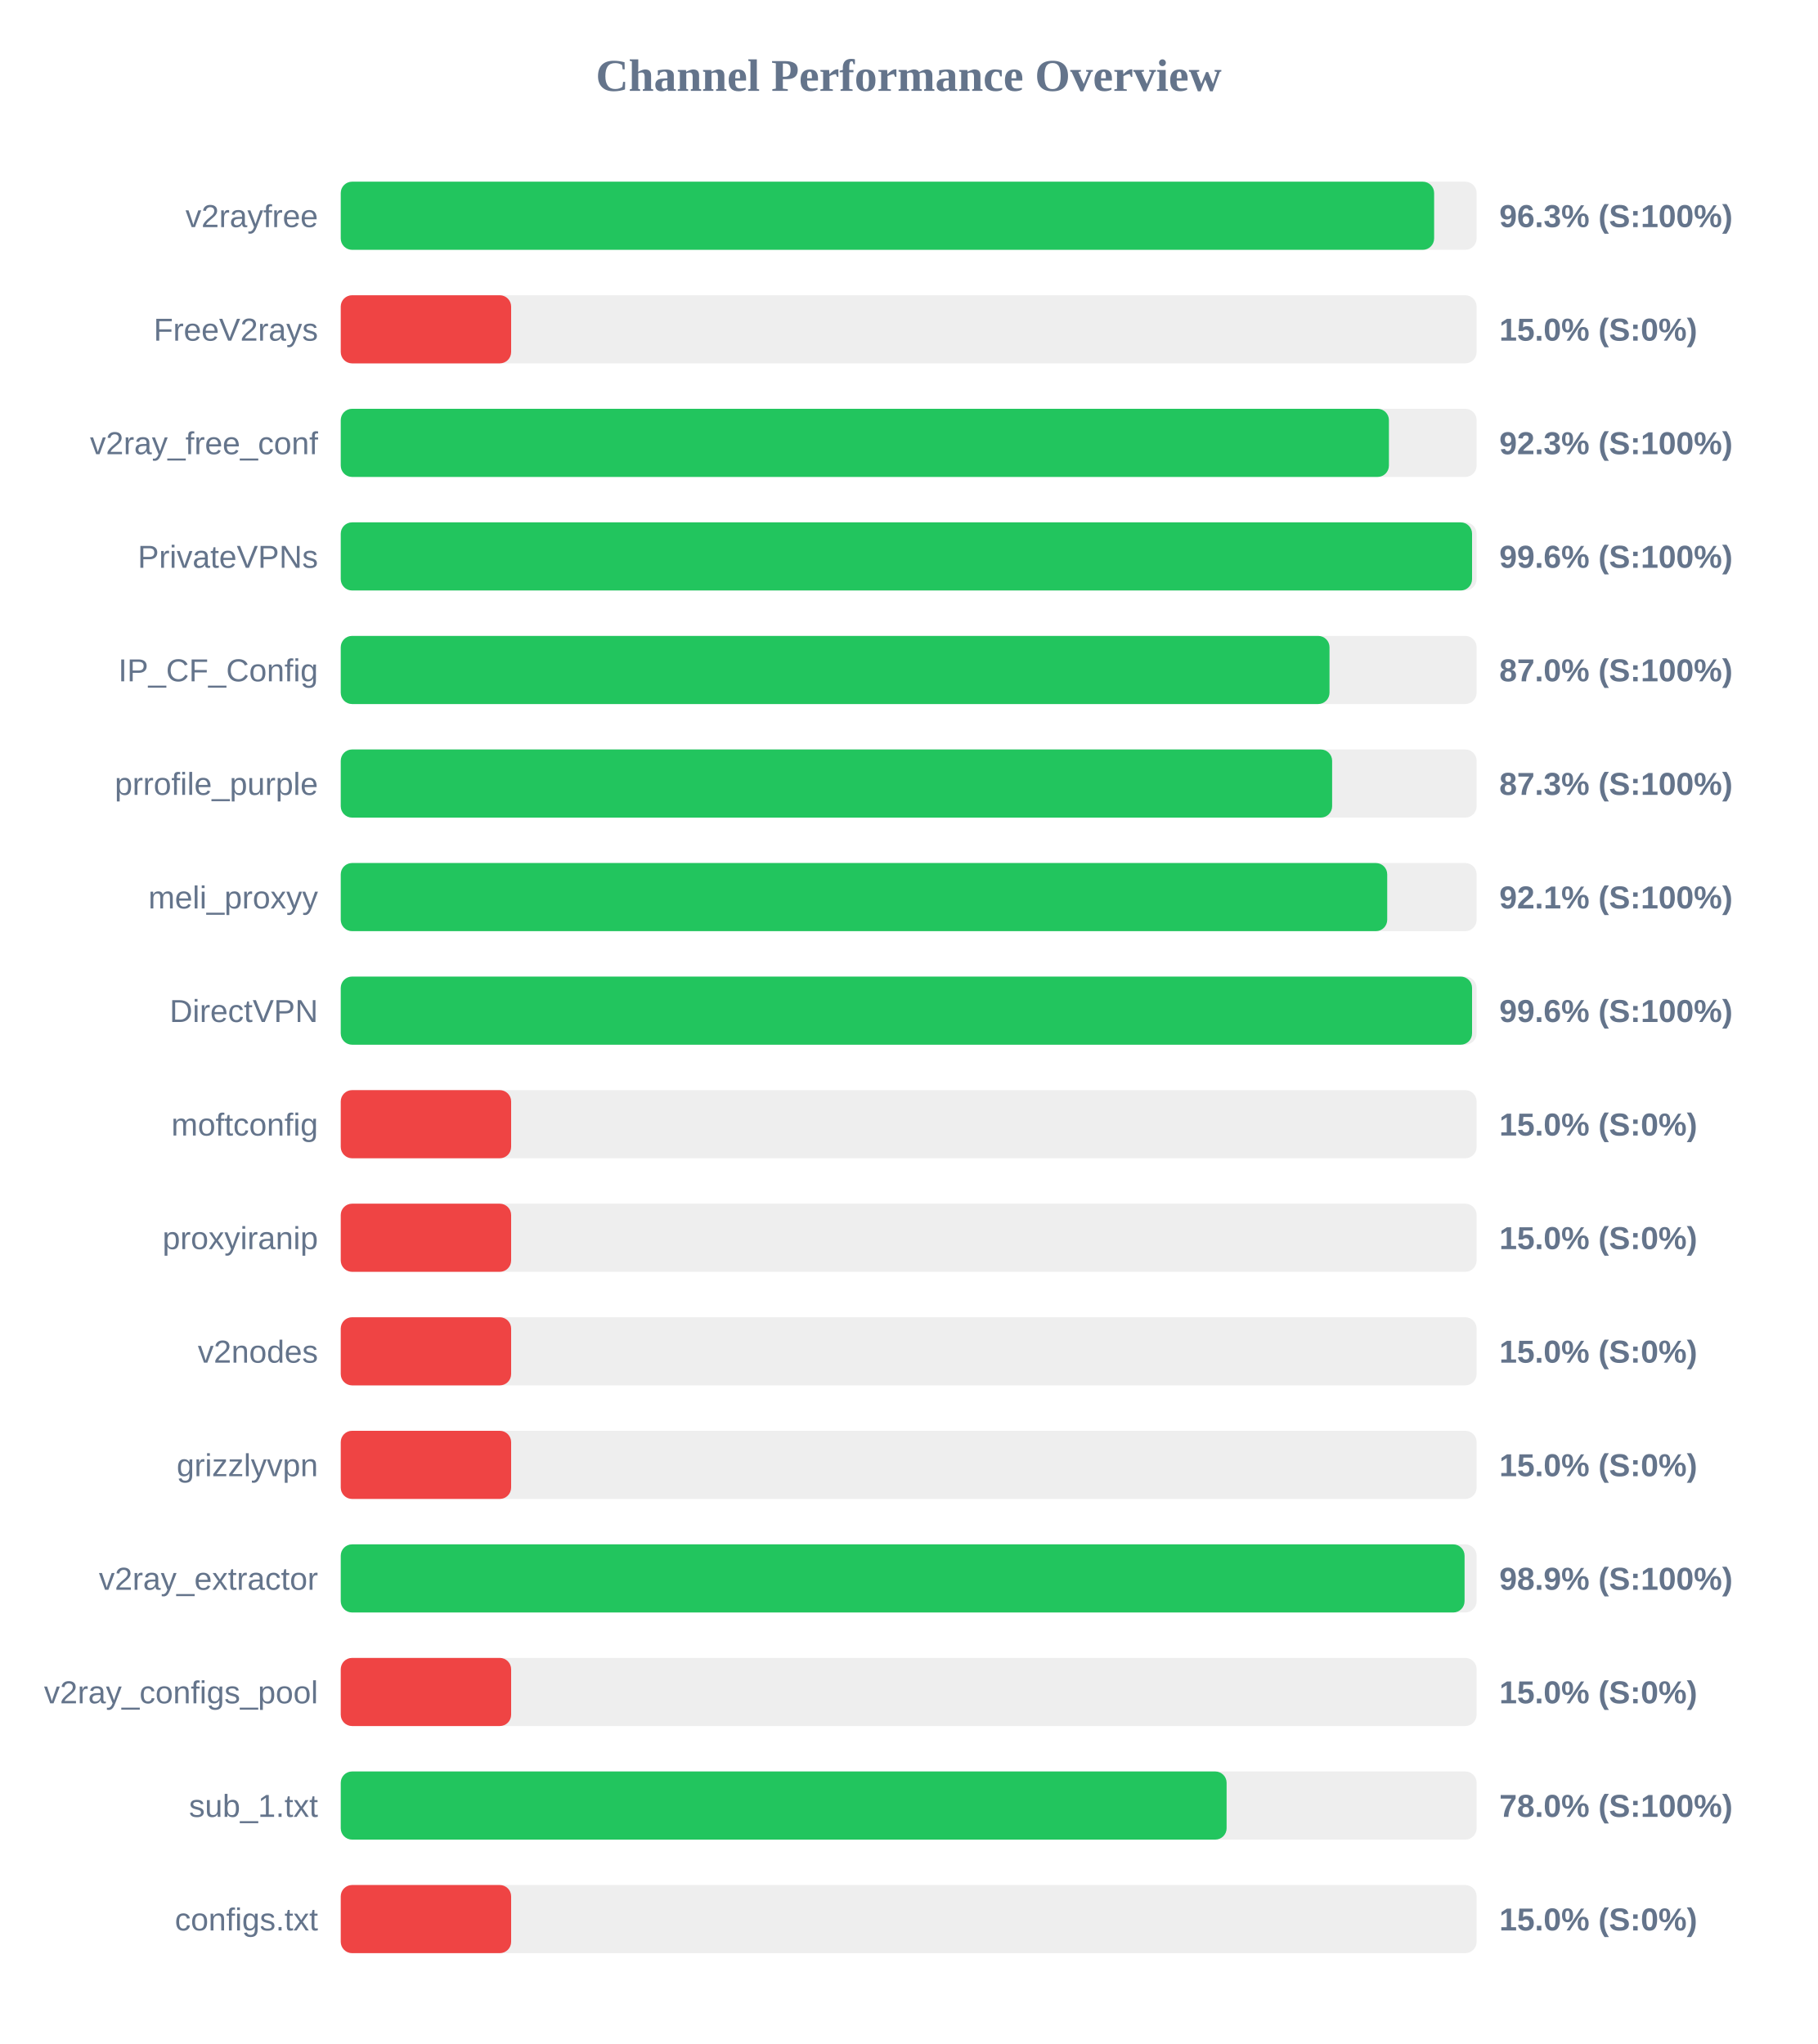
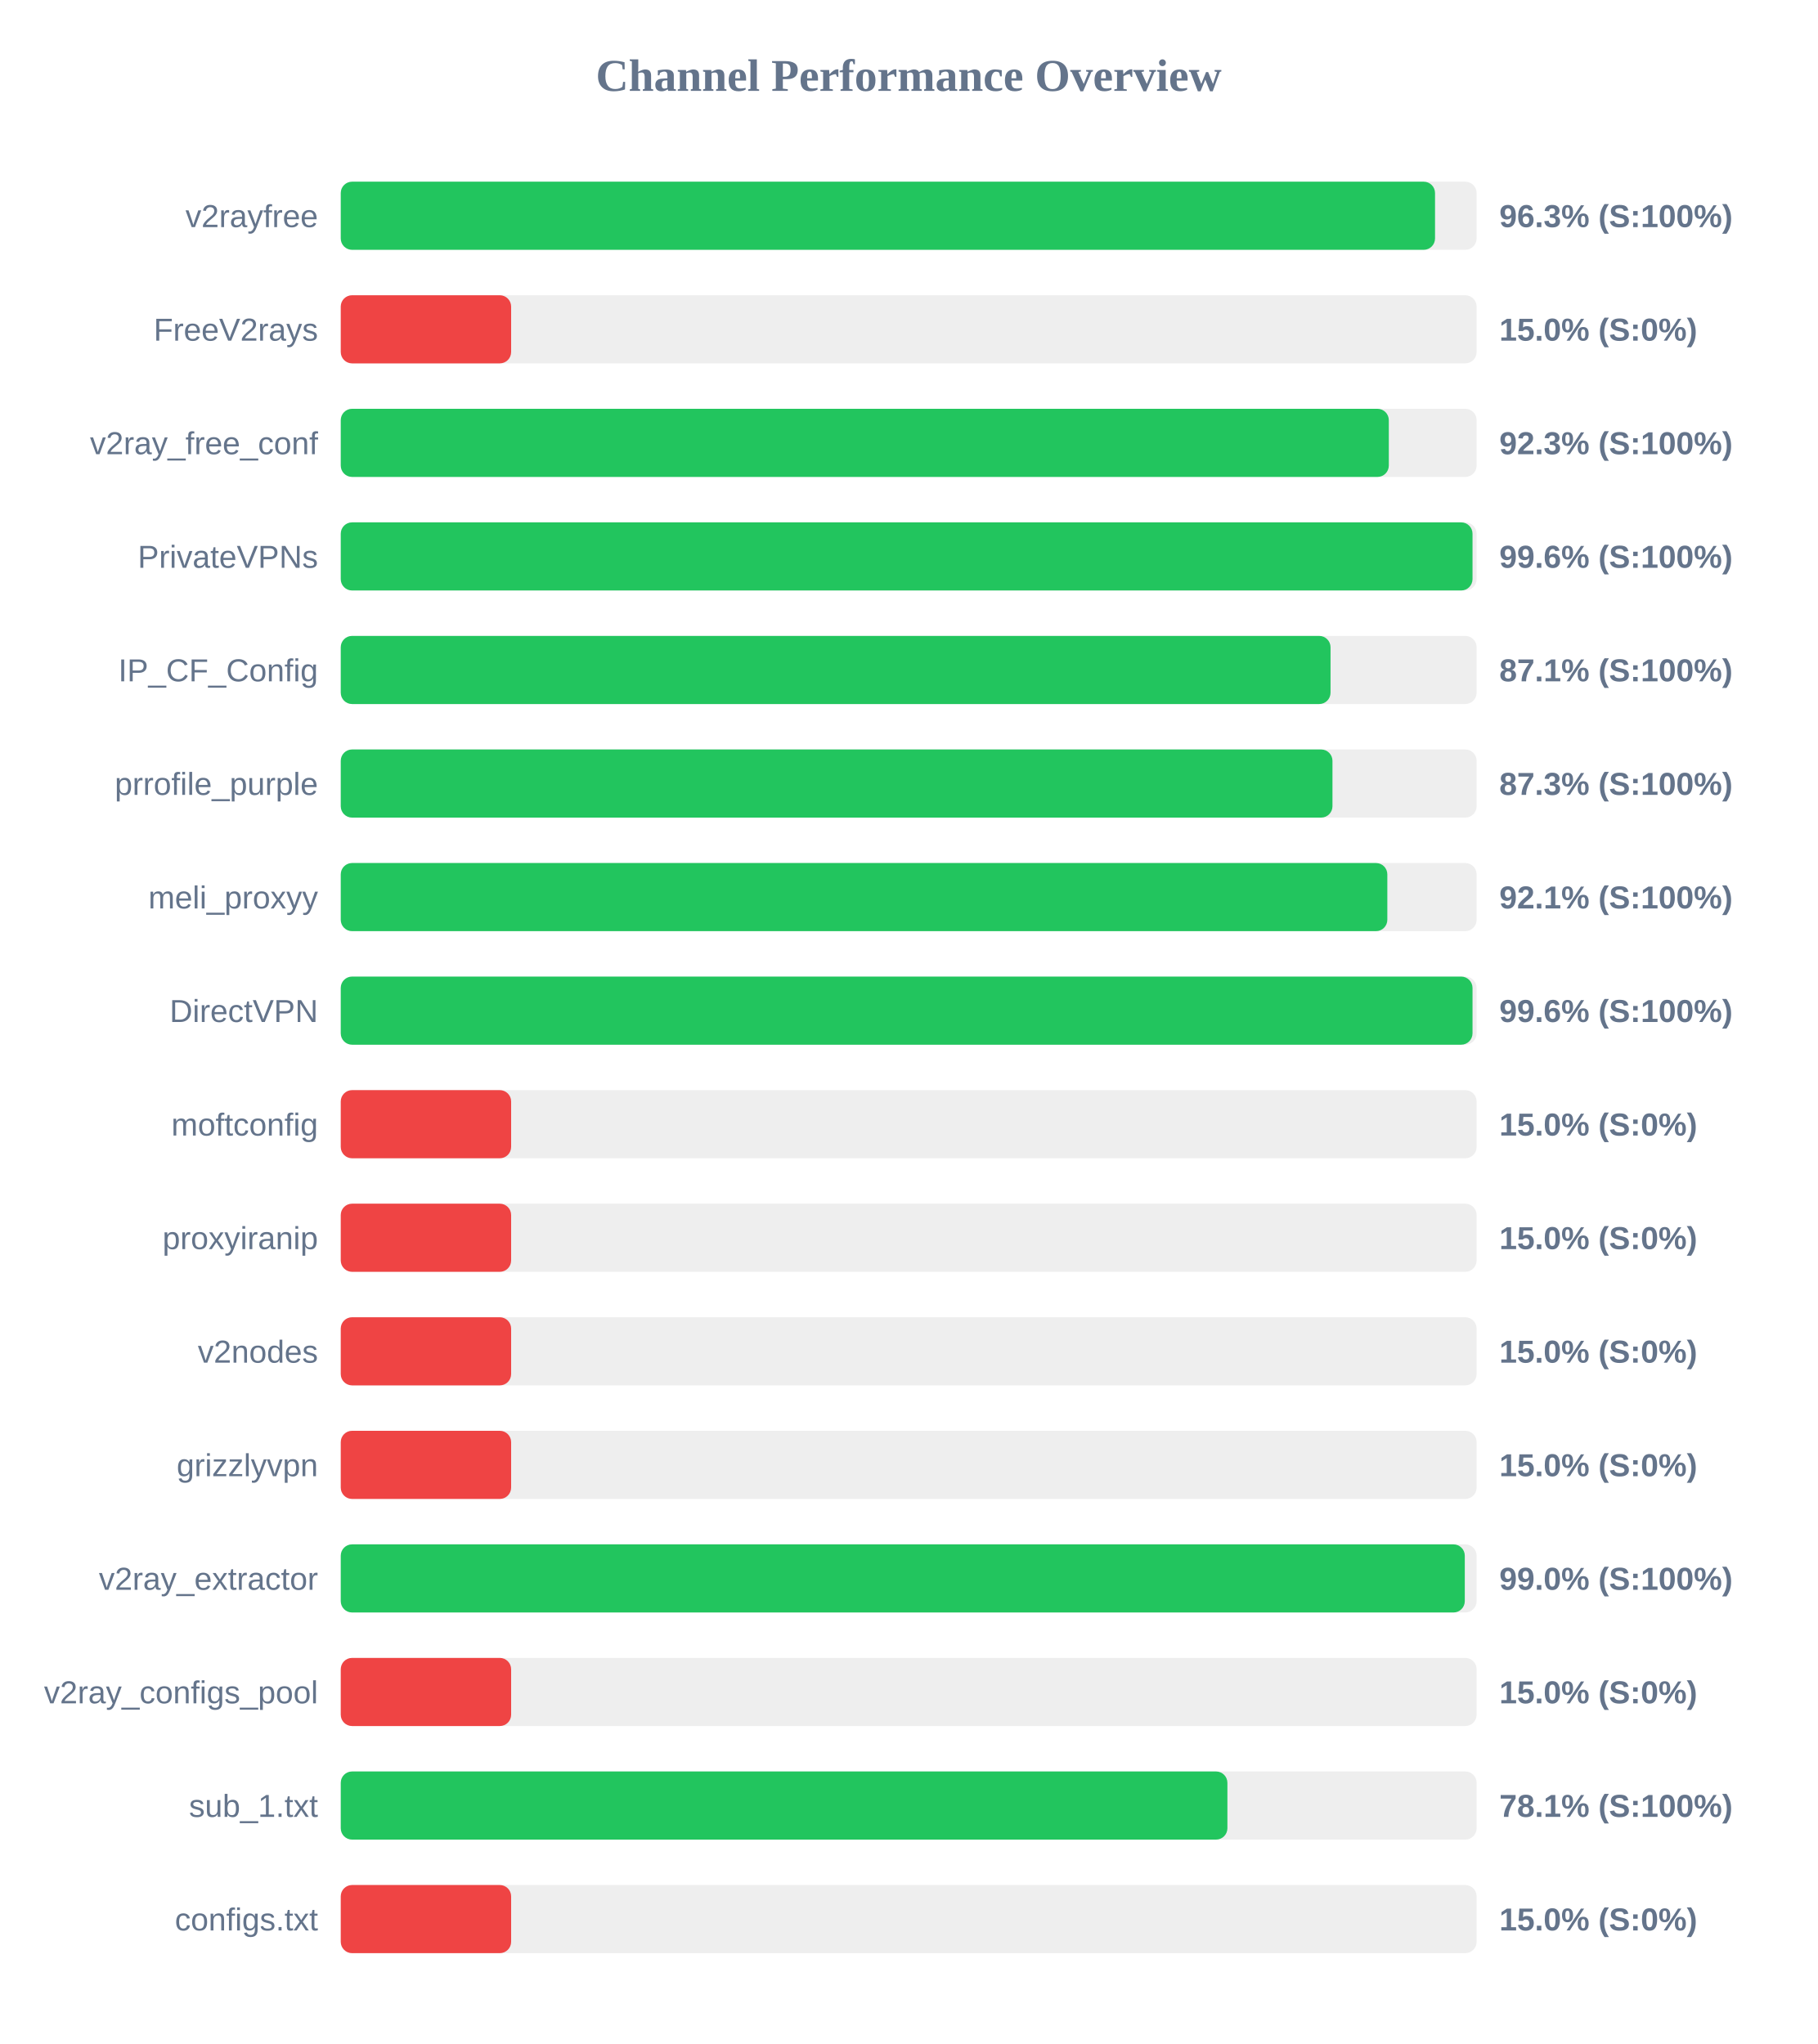
<svg xmlns="http://www.w3.org/2000/svg" width="800" height="900" version="1.1">
  <style>
        .row { font: 14px Arial; fill: #64748b; }
        .score { font: bold 14px Arial; fill: #64748b; }
    </style>
  <text x="400" y="40" text-anchor="middle" font-size="20px" font-weight="bold" fill="#64748b">Channel Performance Overview</text>
  <rect x="150" y="80" width="500" height="30" fill="#eee" rx="5" />
-   <rect x="150" y="80" width="481.3" height="30" fill="#22c55e" rx="5" />
+   <rect x="150" y="80" width="481.7" height="30" fill="#22c55e" rx="5" />
  <text x="140" y="100" text-anchor="end" class="row">v2rayfree</text>
  <text x="660" y="100" text-anchor="start" class="score">96.3% (S:100%)</text>
  <rect x="150" y="130" width="500" height="30" fill="#eee" rx="5" />
  <rect x="150" y="130" width="75.0" height="30" fill="#ef4444" rx="5" />
  <text x="140" y="150" text-anchor="end" class="row">FreeV2rays</text>
  <text x="660" y="150" text-anchor="start" class="score">15.0% (S:0%)</text>
  <rect x="150" y="180" width="500" height="30" fill="#eee" rx="5" />
-   <rect x="150" y="180" width="461.4" height="30" fill="#22c55e" rx="5" />
+   <rect x="150" y="180" width="461.35" height="30" fill="#22c55e" rx="5" />
  <text x="140" y="200" text-anchor="end" class="row">v2ray_free_conf</text>
  <text x="660" y="200" text-anchor="start" class="score">92.3% (S:100%)</text>
  <rect x="150" y="230" width="500" height="30" fill="#eee" rx="5" />
-   <rect x="150" y="230" width="498.0" height="30" fill="#22c55e" rx="5" />
+   <rect x="150" y="230" width="498.2" height="30" fill="#22c55e" rx="5" />
  <text x="140" y="250" text-anchor="end" class="row">PrivateVPNs</text>
  <text x="660" y="250" text-anchor="start" class="score">99.6% (S:100%)</text>
  <rect x="150" y="280" width="500" height="30" fill="#eee" rx="5" />
-   <rect x="150" y="280" width="435.25" height="30" fill="#22c55e" rx="5" />
+   <rect x="150" y="280" width="435.7" height="30" fill="#22c55e" rx="5" />
  <text x="140" y="300" text-anchor="end" class="row">IP_CF_Config</text>
-   <text x="660" y="300" text-anchor="start" class="score">87.0% (S:100%)</text>
+   <text x="660" y="300" text-anchor="start" class="score">87.1% (S:100%)</text>
  <rect x="150" y="330" width="500" height="30" fill="#eee" rx="5" />
-   <rect x="150" y="330" width="436.4" height="30" fill="#22c55e" rx="5" />
+   <rect x="150" y="330" width="436.55" height="30" fill="#22c55e" rx="5" />
  <text x="140" y="350" text-anchor="end" class="row">prrofile_purple</text>
  <text x="660" y="350" text-anchor="start" class="score">87.3% (S:100%)</text>
  <rect x="150" y="380" width="500" height="30" fill="#eee" rx="5" />
-   <rect x="150" y="380" width="460.65" height="30" fill="#22c55e" rx="5" />
+   <rect x="150" y="380" width="460.7" height="30" fill="#22c55e" rx="5" />
  <text x="140" y="400" text-anchor="end" class="row">meli_proxyy</text>
  <text x="660" y="400" text-anchor="start" class="score">92.1% (S:100%)</text>
  <rect x="150" y="430" width="500" height="30" fill="#eee" rx="5" />
-   <rect x="150" y="430" width="498.0" height="30" fill="#22c55e" rx="5" />
+   <rect x="150" y="430" width="498.2" height="30" fill="#22c55e" rx="5" />
  <text x="140" y="450" text-anchor="end" class="row">DirectVPN</text>
  <text x="660" y="450" text-anchor="start" class="score">99.6% (S:100%)</text>
  <rect x="150" y="480" width="500" height="30" fill="#eee" rx="5" />
  <rect x="150" y="480" width="75.0" height="30" fill="#ef4444" rx="5" />
  <text x="140" y="500" text-anchor="end" class="row">moftconfig</text>
  <text x="660" y="500" text-anchor="start" class="score">15.0% (S:0%)</text>
  <rect x="150" y="530" width="500" height="30" fill="#eee" rx="5" />
  <rect x="150" y="530" width="75.0" height="30" fill="#ef4444" rx="5" />
  <text x="140" y="550" text-anchor="end" class="row">proxyiranip</text>
  <text x="660" y="550" text-anchor="start" class="score">15.0% (S:0%)</text>
  <rect x="150" y="580" width="500" height="30" fill="#eee" rx="5" />
  <rect x="150" y="580" width="75.0" height="30" fill="#ef4444" rx="5" />
  <text x="140" y="600" text-anchor="end" class="row">v2nodes</text>
  <text x="660" y="600" text-anchor="start" class="score">15.0% (S:0%)</text>
  <rect x="150" y="630" width="500" height="30" fill="#eee" rx="5" />
  <rect x="150" y="630" width="75.0" height="30" fill="#ef4444" rx="5" />
  <text x="140" y="650" text-anchor="end" class="row">grizzlyvpn</text>
  <text x="660" y="650" text-anchor="start" class="score">15.0% (S:0%)</text>
  <rect x="150" y="680" width="500" height="30" fill="#eee" rx="5" />
-   <rect x="150" y="680" width="494.7" height="30" fill="#22c55e" rx="5" />
+   <rect x="150" y="680" width="494.8" height="30" fill="#22c55e" rx="5" />
  <text x="140" y="700" text-anchor="end" class="row">v2ray_extractor</text>
-   <text x="660" y="700" text-anchor="start" class="score">98.9% (S:100%)</text>
+   <text x="660" y="700" text-anchor="start" class="score">99.0% (S:100%)</text>
  <rect x="150" y="730" width="500" height="30" fill="#eee" rx="5" />
  <rect x="150" y="730" width="75.0" height="30" fill="#ef4444" rx="5" />
  <text x="140" y="750" text-anchor="end" class="row">v2ray_configs_pool</text>
  <text x="660" y="750" text-anchor="start" class="score">15.0% (S:0%)</text>
  <rect x="150" y="780" width="500" height="30" fill="#eee" rx="5" />
-   <rect x="150" y="780" width="389.95" height="30" fill="#22c55e" rx="5" />
+   <rect x="150" y="780" width="390.3" height="30" fill="#22c55e" rx="5" />
  <text x="140" y="800" text-anchor="end" class="row">sub_1.txt</text>
-   <text x="660" y="800" text-anchor="start" class="score">78.0% (S:100%)</text>
+   <text x="660" y="800" text-anchor="start" class="score">78.1% (S:100%)</text>
  <rect x="150" y="830" width="500" height="30" fill="#eee" rx="5" />
  <rect x="150" y="830" width="75.0" height="30" fill="#ef4444" rx="5" />
  <text x="140" y="850" text-anchor="end" class="row">configs.txt</text>
  <text x="660" y="850" text-anchor="start" class="score">15.0% (S:0%)</text>
</svg>
